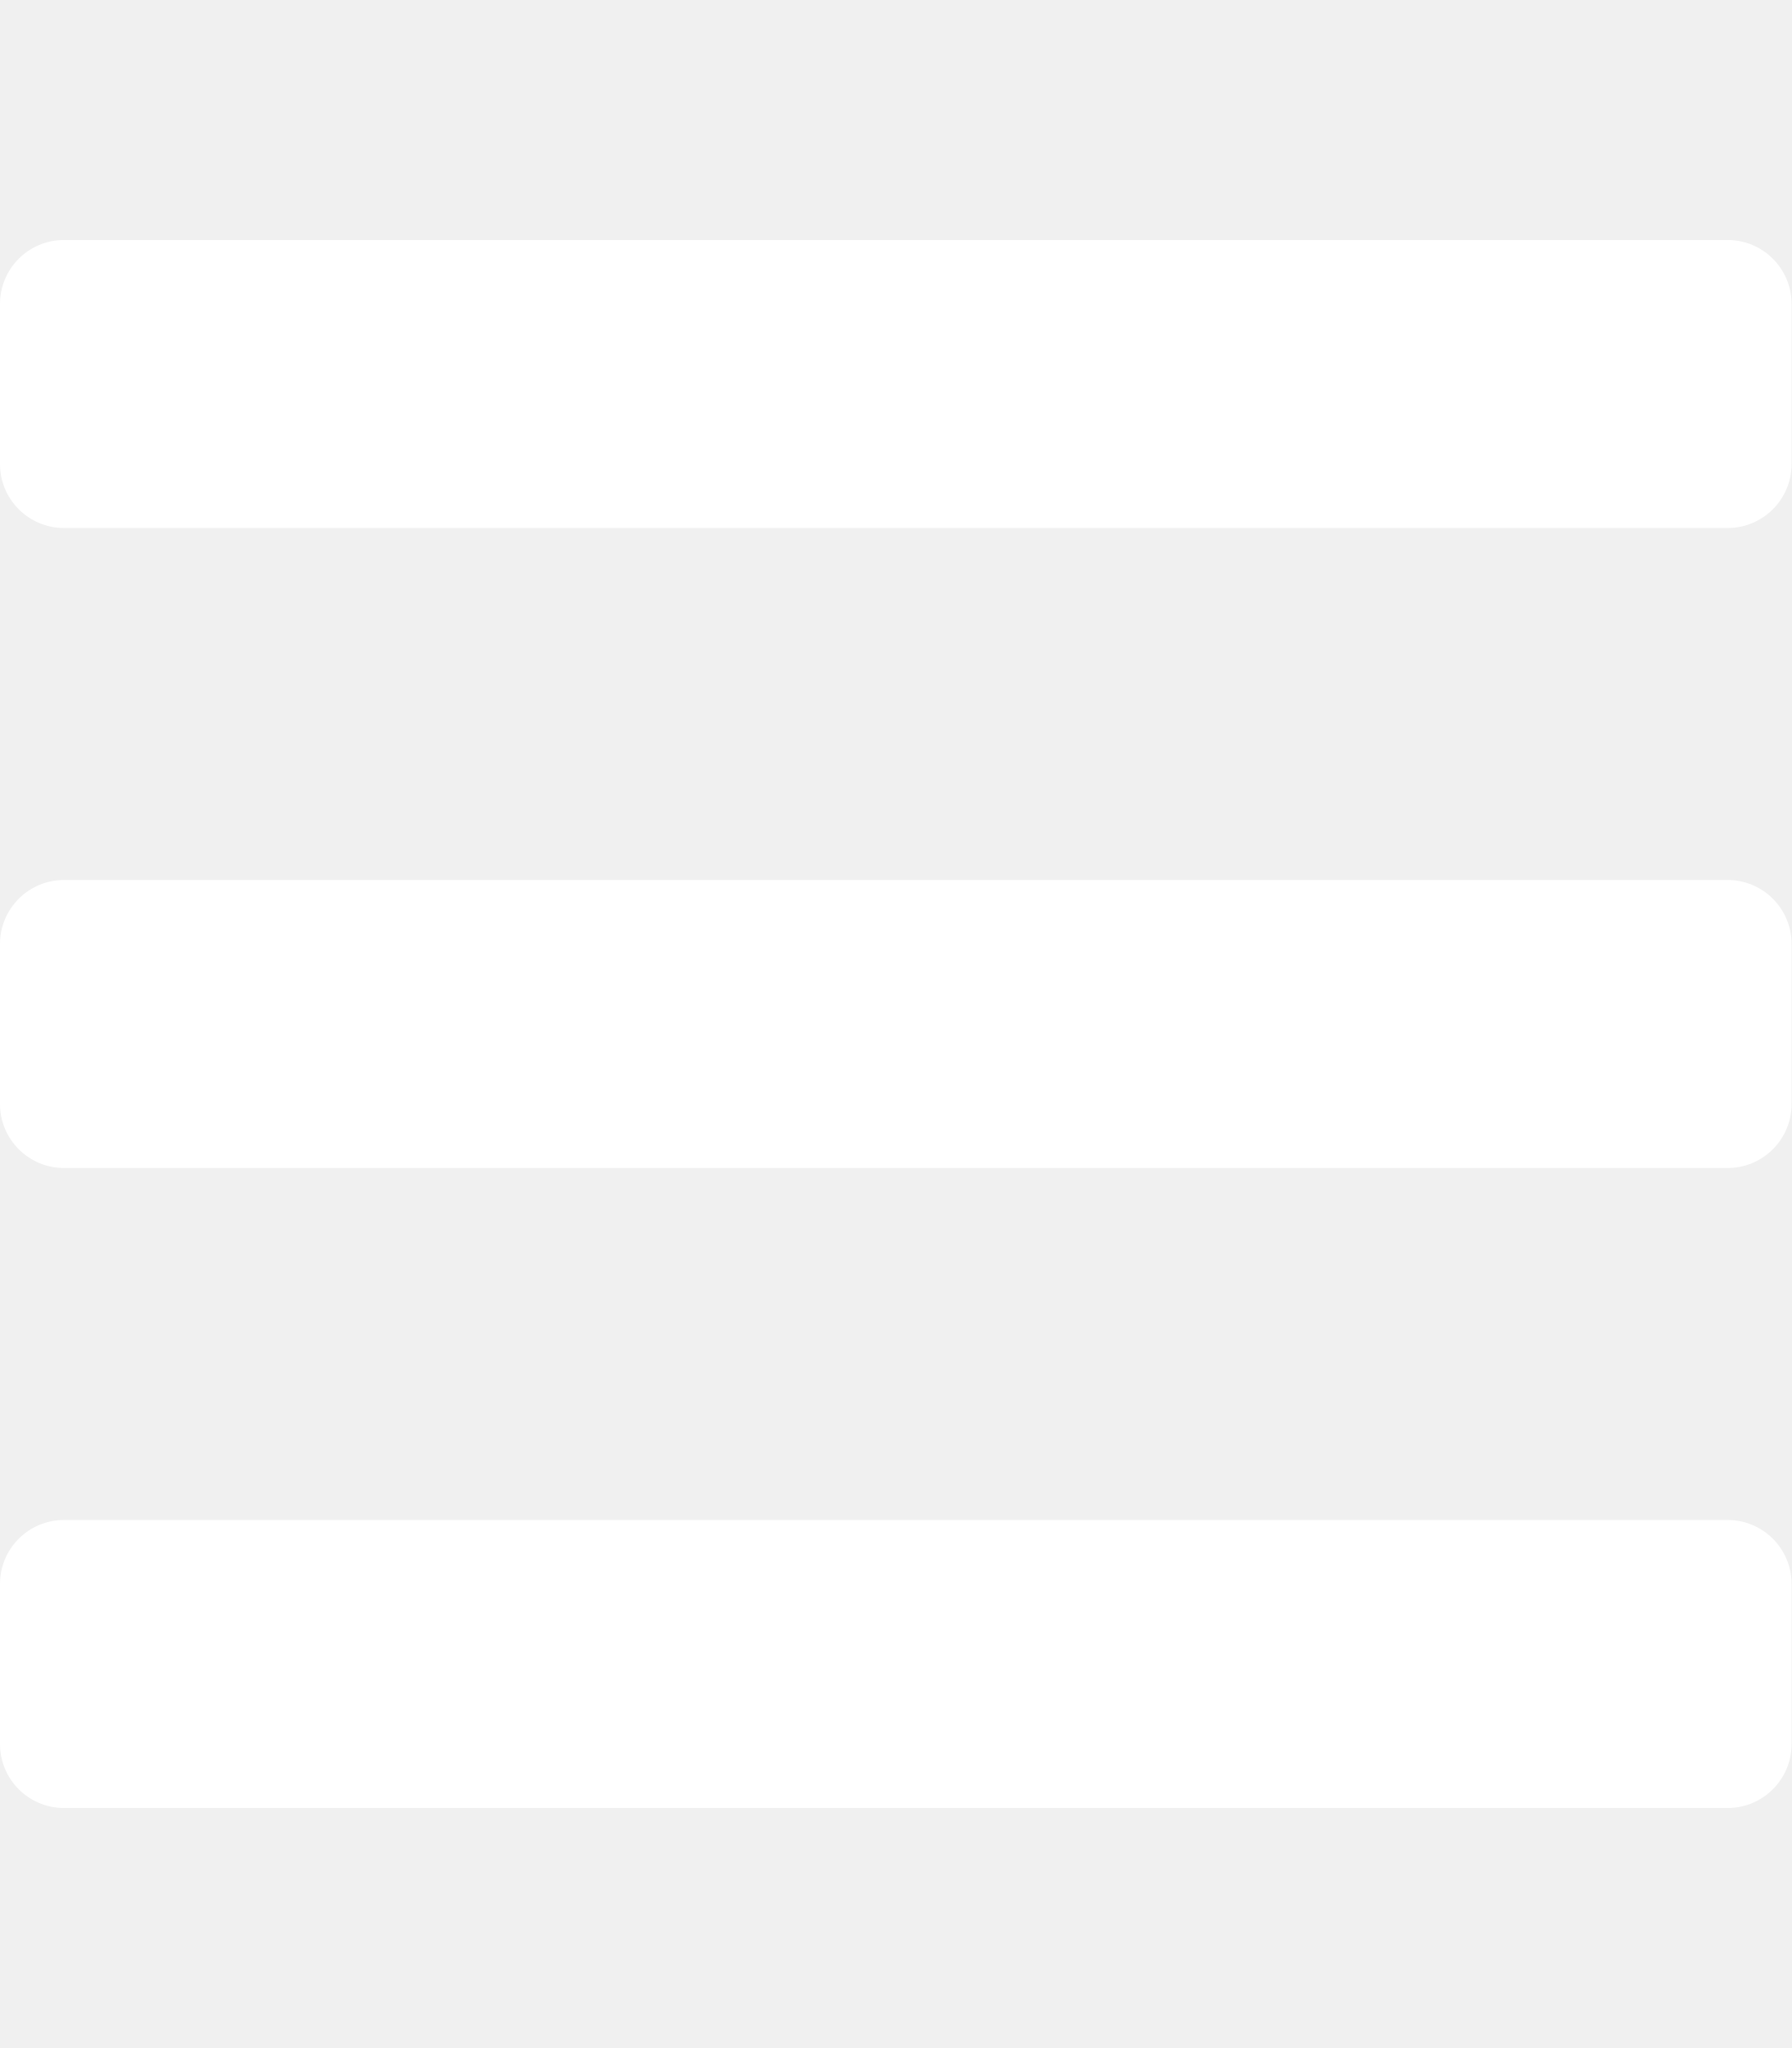
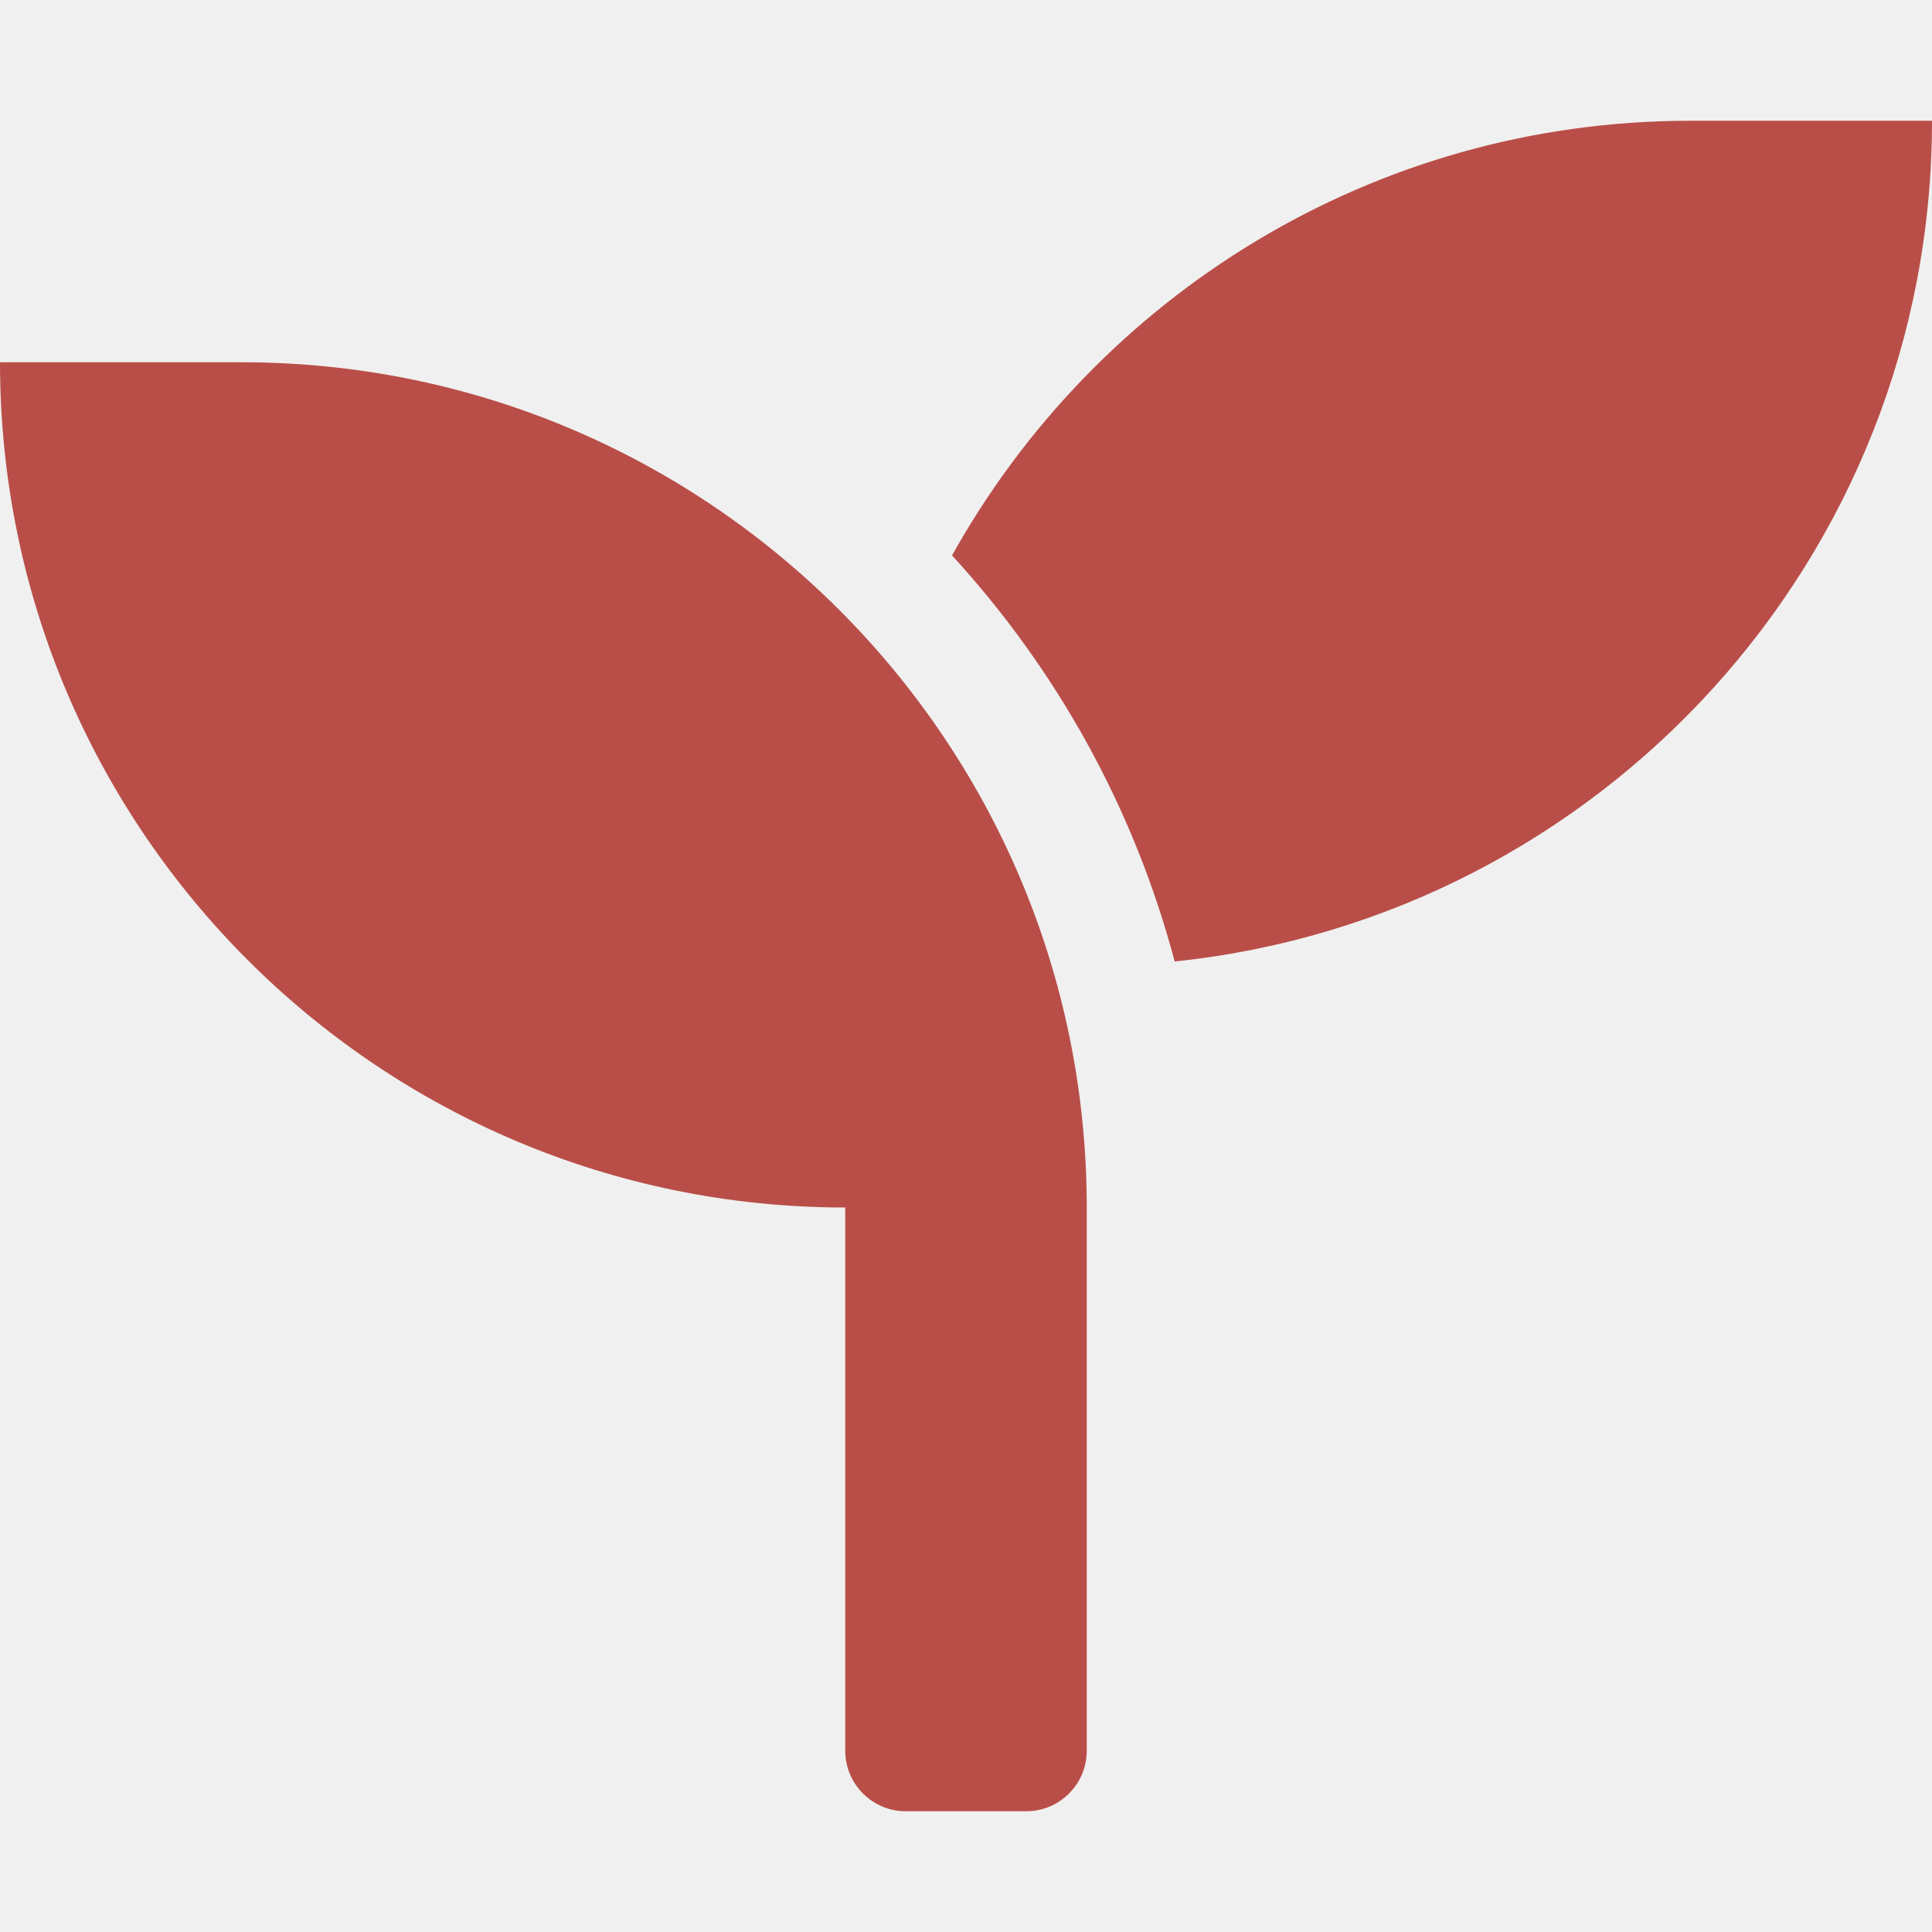
- <svg xmlns="http://www.w3.org/2000/svg" style="fill:#FFFFFF;" viewBox="0 0 448 512">
-   <path d="M16 132h416c8.837 0 16-7.163 16-16V76c0-8.837-7.163-16-16-16H16C7.163 60 0 67.163 0 76v40c0 8.837 7.163 16 16 16zm0 160h416c8.837 0 16-7.163 16-16v-40c0-8.837-7.163-16-16-16H16c-8.837 0-16 7.163-16 16v40c0 8.837 7.163 16 16 16zm0 160h416c8.837 0 16-7.163 16-16v-40c0-8.837-7.163-16-16-16H16c-8.837 0-16 7.163-16 16v40c0 8.837 7.163 16 16 16z" />
+ <svg xmlns="http://www.w3.org/2000/svg" style="fill:#B94E48;" viewBox="0 0 512 512">
+   <path d="M64 96H0c0 123.7 100.3 224 224 224v144c0 8.8 7.2 16 16 16h32c8.8 0 16-7.2 16-16V320C288 196.3 187.7 96 64 96zm384-64c-84.2 0-157.4 46.5-195.7 115.2 27.7 30.2 48.2 66.9 59 107.6C424 243.1 512 147.9 512 32h-64z" />
</svg>
